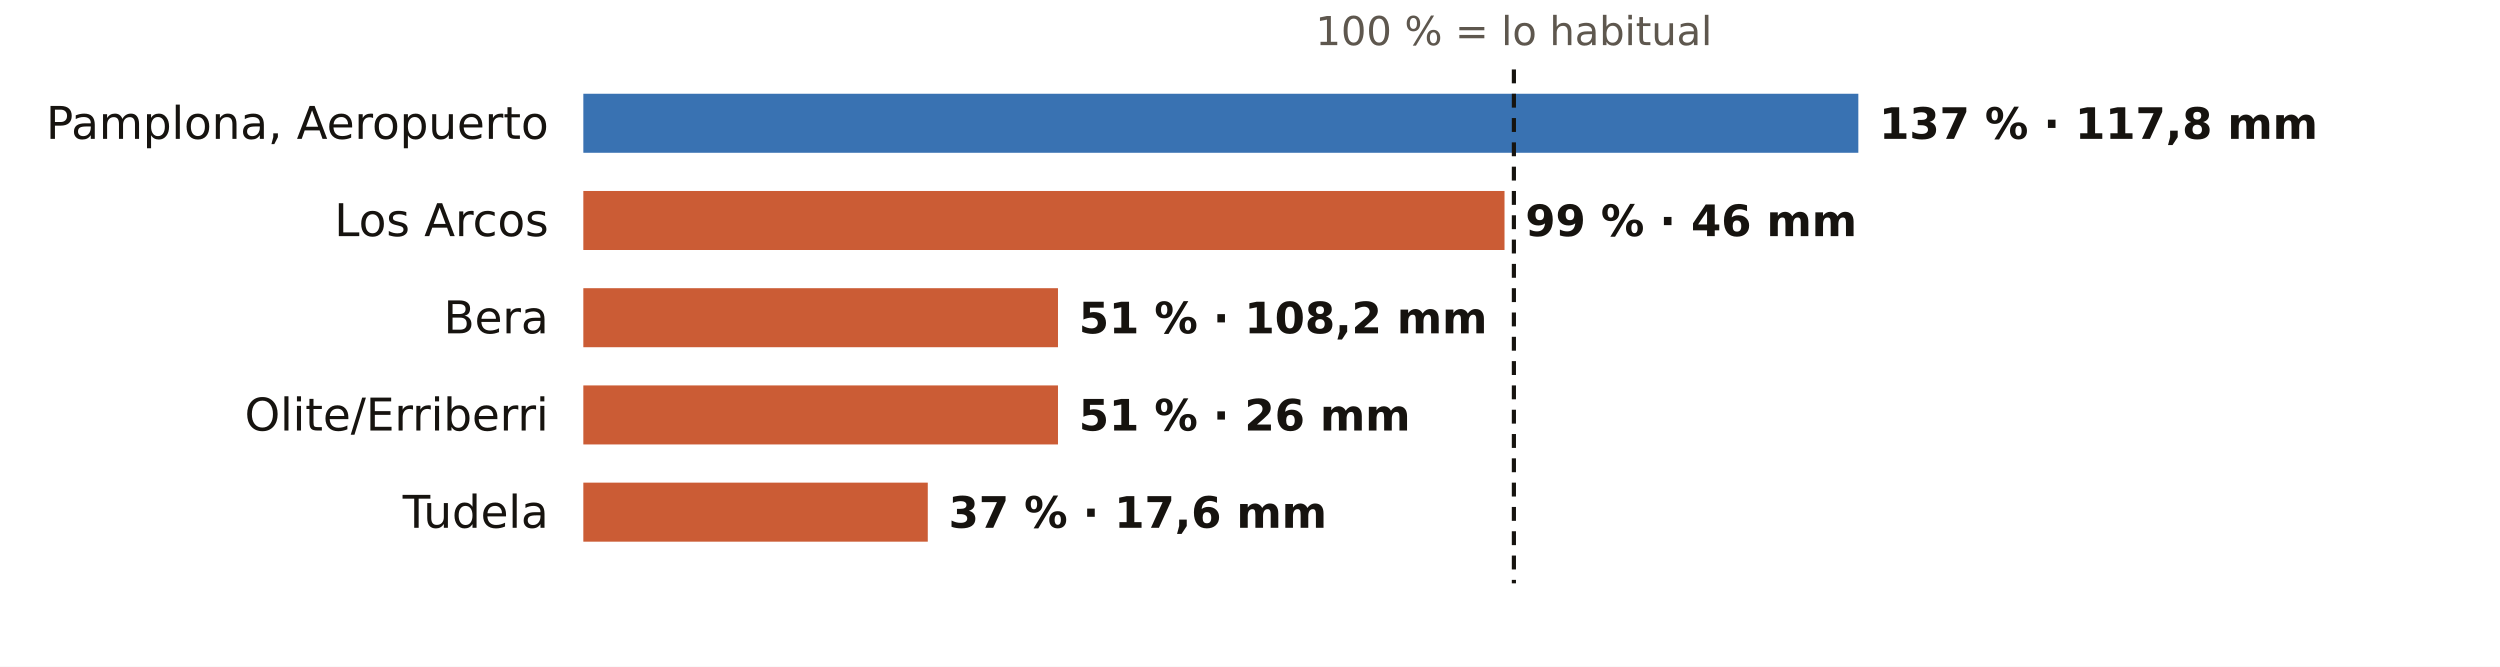
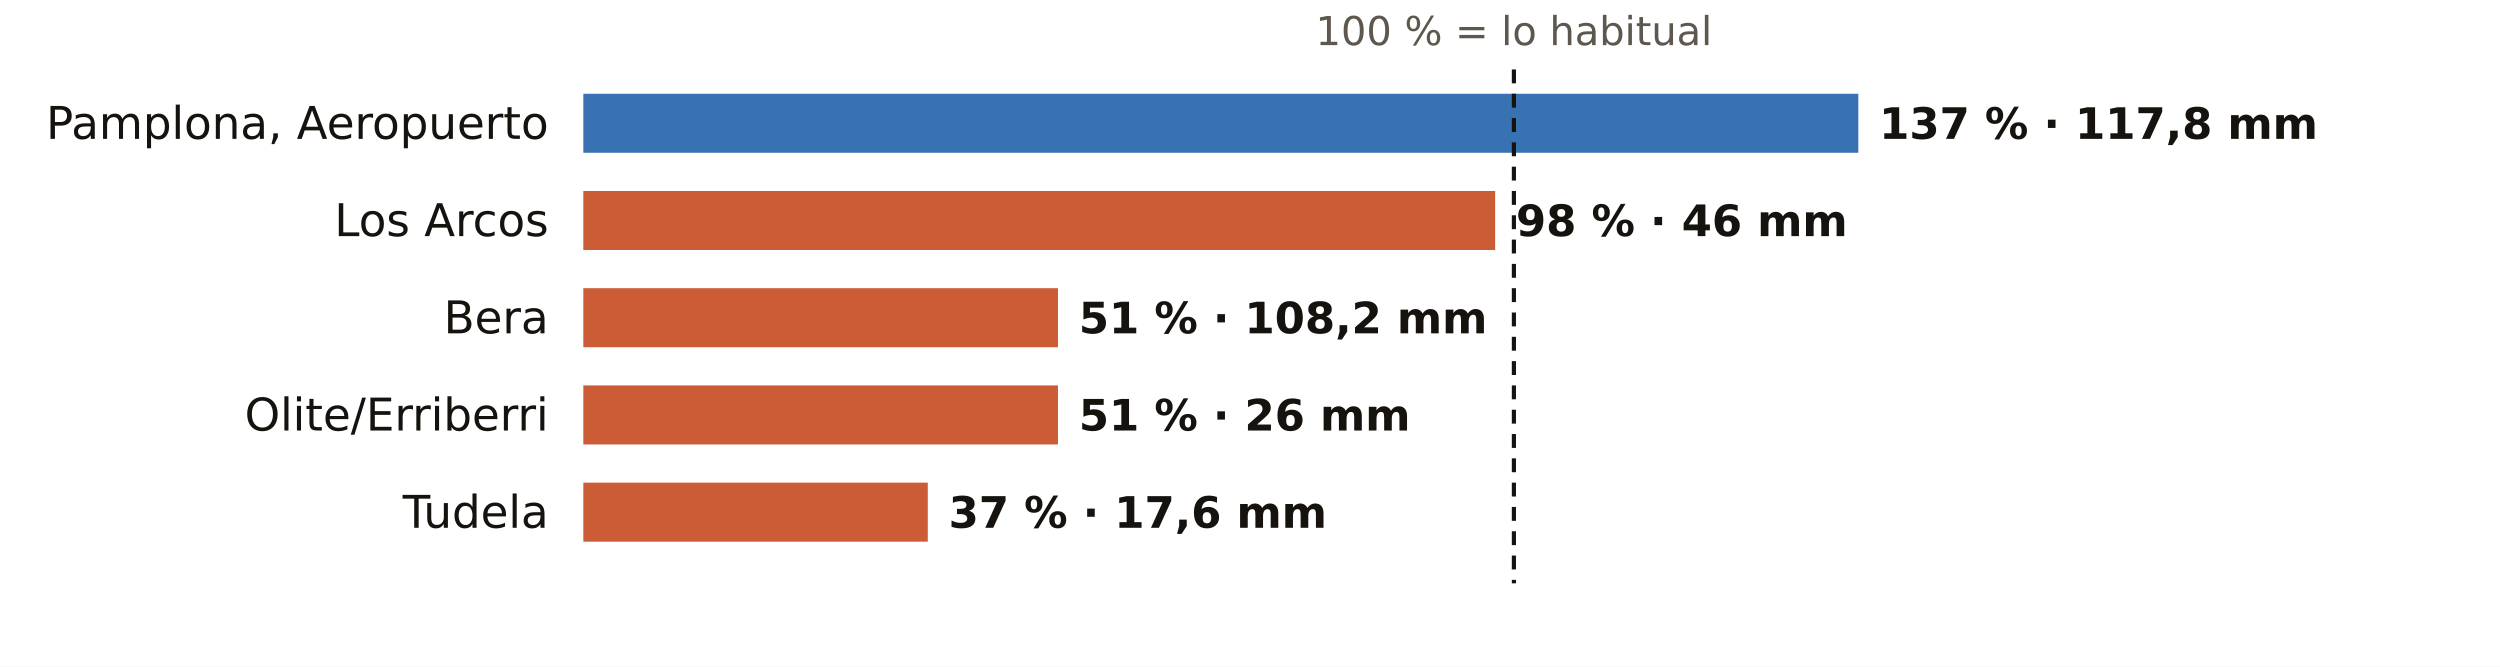
<svg xmlns="http://www.w3.org/2000/svg" viewBox="0 0 720 192" width="720" height="192" role="img" aria-label="El otoño en los pluviómetros de AEMET de Navarra: % de lo habitual">
  <rect width="720" height="192" fill="#FFFFFF" />
  <text x="436.0" y="13.0" font-size="11.5" fill="#5E574E" text-anchor="middle" font-weight="400" font-family="Public Sans, DejaVu Sans, Arial, sans-serif">100 % = lo habitual</text>
  <text x="158.0" y="40.0" font-size="13" fill="#16130F" text-anchor="end" font-weight="500" font-family="Public Sans, DejaVu Sans, Arial, sans-serif">Pamplona, Aeropuerto</text>
  <rect x="168" y="27" width="367.2" height="17" fill="#1F5FA8" opacity="0.88" />
  <text x="541.2" y="40.0" font-size="12.5" fill="#16130F" text-anchor="start" font-weight="600" font-family="Public Sans, DejaVu Sans, Arial, sans-serif">137 % · 117,8 mm</text>
  <text x="158.0" y="68.0" font-size="13" fill="#16130F" text-anchor="end" font-weight="500" font-family="Public Sans, DejaVu Sans, Arial, sans-serif">Los Arcos</text>
-   <rect x="168" y="55" width="265.3" height="17" fill="#C4461A" opacity="0.88" />
-   <text x="439.3" y="68.0" font-size="12.5" fill="#16130F" text-anchor="start" font-weight="600" font-family="Public Sans, DejaVu Sans, Arial, sans-serif">99 % · 46 mm</text>
+   <rect x="168" y="55" width="262.6" height="17" fill="#C4461A" opacity="0.88" />
+   <text x="436.6" y="68.0" font-size="12.5" fill="#16130F" text-anchor="start" font-weight="600" font-family="Public Sans, DejaVu Sans, Arial, sans-serif">98 % · 46 mm</text>
  <text x="158.0" y="96.0" font-size="13" fill="#16130F" text-anchor="end" font-weight="500" font-family="Public Sans, DejaVu Sans, Arial, sans-serif">Bera</text>
  <rect x="168" y="83" width="136.7" height="17" fill="#C4461A" opacity="0.88" />
  <text x="310.7" y="96.0" font-size="12.5" fill="#16130F" text-anchor="start" font-weight="600" font-family="Public Sans, DejaVu Sans, Arial, sans-serif">51 % · 108,2 mm</text>
  <text x="158.0" y="124.0" font-size="13" fill="#16130F" text-anchor="end" font-weight="500" font-family="Public Sans, DejaVu Sans, Arial, sans-serif">Olite/Erriberri</text>
  <rect x="168" y="111" width="136.7" height="17" fill="#C4461A" opacity="0.88" />
  <text x="310.7" y="124.0" font-size="12.5" fill="#16130F" text-anchor="start" font-weight="600" font-family="Public Sans, DejaVu Sans, Arial, sans-serif">51 % · 26 mm</text>
  <text x="158.0" y="152.0" font-size="13" fill="#16130F" text-anchor="end" font-weight="500" font-family="Public Sans, DejaVu Sans, Arial, sans-serif">Tudela</text>
  <rect x="168" y="139" width="99.2" height="17" fill="#C4461A" opacity="0.88" />
  <text x="273.2" y="152.0" font-size="12.5" fill="#16130F" text-anchor="start" font-weight="600" font-family="Public Sans, DejaVu Sans, Arial, sans-serif">37 % · 17,6 mm</text>
  <line x1="436.0" x2="436.0" y1="20" y2="168" stroke="#16130F" stroke-width="1.2" stroke-dasharray="4 3" />
</svg>
